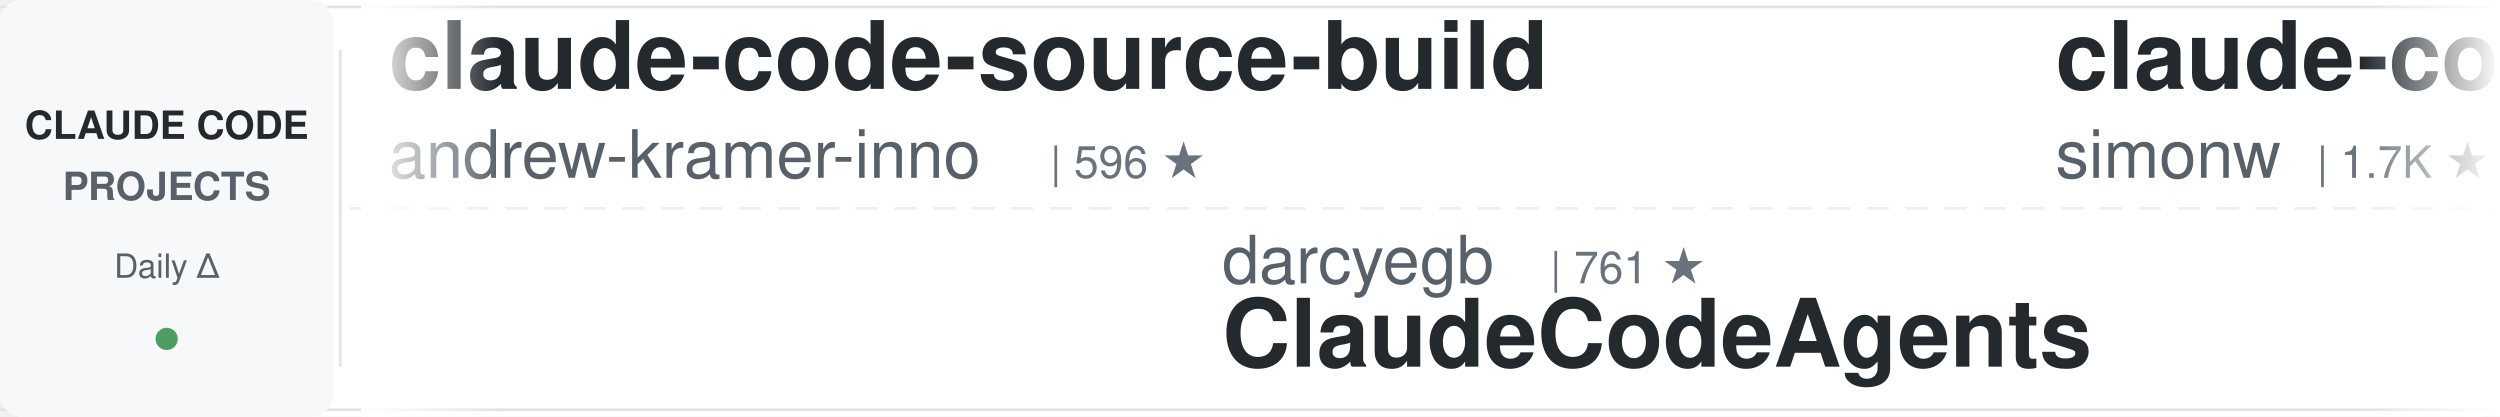
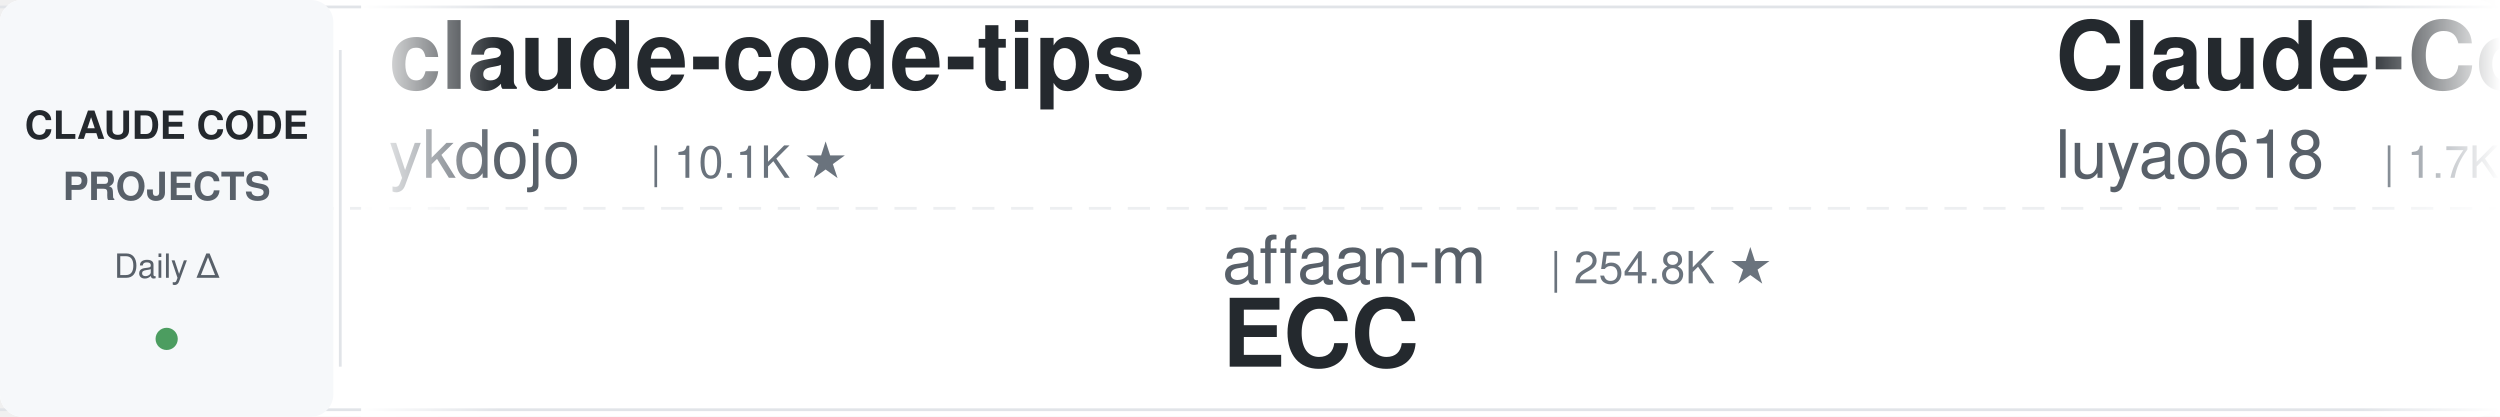
<svg xmlns="http://www.w3.org/2000/svg" width="900" height="150">
  <defs>
    <linearGradient id="leftFade" x1="0%" y1="0%" x2="100%" y2="0%">
      <stop offset="0%" style="stop-color:#ffffff;stop-opacity:1" />
      <stop offset="100%" style="stop-color:#ffffff;stop-opacity:0" />
    </linearGradient>
    <linearGradient id="rightFade" x1="0%" y1="0%" x2="100%" y2="0%">
      <stop offset="0%" style="stop-color:#ffffff;stop-opacity:0" />
      <stop offset="100%" style="stop-color:#ffffff;stop-opacity:1" />
    </linearGradient>
  </defs>
  <rect width="900" height="150" fill="#ffffff" rx="8" />
  <rect x="0" y="2" width="900" height="1" fill="#e1e4e8" />
  <rect x="0" y="147" width="900" height="1" fill="#e1e4e8" />
  <line x1="0" y1="75" x2="900" y2="75" stroke="#e1e4e8" stroke-width="1" stroke-dasharray="8 6" opacity="0.6" />
  <rect x="0" y="0" width="120" height="150" fill="#f6f8fa" rx="8" />
  <text x="60" y="50" font-family="-apple-system, BlinkMacSystemFont, 'Segoe UI', Helvetica, Arial, sans-serif" font-size="14" font-weight="600" fill="#24292e" text-anchor="middle">CLAUDE CODE</text>
  <text x="60" y="72" font-family="-apple-system, BlinkMacSystemFont, 'Segoe UI', Helvetica, Arial, sans-serif" font-size="14" font-weight="600" fill="#586069" text-anchor="middle">PROJECTS</text>
  <text x="60" y="100" font-family="-apple-system, BlinkMacSystemFont, 'Segoe UI', Helvetica, Arial, sans-serif" font-size="12" font-weight="500" fill="#586069" text-anchor="middle">Daily Δ</text>
  <circle cx="60" cy="122" r="4" fill="#22863a" opacity="0.8" />
  <rect x="122" y="18" width="1" height="114" fill="#e1e4e8" />
  <clipPath id="tickerClip">
    <rect x="130" y="0" width="770" height="150" />
  </clipPath>
  <g clip-path="url(#tickerClip)">
    <g id="tickerItems">
      <animateTransform attributeName="transform" attributeType="XML" type="translate" from="0 0" to="-3000 0" dur="54s" repeatCount="indefinite" />
      <g transform="translate(0, 0)">
-         <text x="140" y="32" font-family="-apple-system, BlinkMacSystemFont, 'Segoe UI', Helvetica, Arial, sans-serif" font-size="34" font-weight="600" fill="#24292e">claude-code-source-build</text>
-         <text x="140" y="64" font-family="-apple-system, BlinkMacSystemFont, 'Segoe UI', Helvetica, Arial, sans-serif" font-size="24" font-weight="400" fill="#586069">andrew-kramer-inno</text>
-         <text x="378" y="64" font-family="-apple-system, BlinkMacSystemFont, 'Segoe UI', Helvetica, Arial, sans-serif" font-size="16" font-weight="500" fill="#6a737d">| 596 ★</text>
+         <text x="140" y="32" font-family="-apple-system, BlinkMacSystemFont, 'Segoe UI', Helvetica, Arial, sans-serif" font-size="34" font-weight="600" fill="#24292e">claude-code-tips</text>
+         <text x="140" y="64" font-family="-apple-system, BlinkMacSystemFont, 'Segoe UI', Helvetica, Arial, sans-serif" font-size="24" font-weight="400" fill="#586069">ykdojo</text>
+         <text x="234" y="64" font-family="-apple-system, BlinkMacSystemFont, 'Segoe UI', Helvetica, Arial, sans-serif" font-size="16" font-weight="500" fill="#6a737d">| 10.1K ★</text>
      </g>
      <g transform="translate(300, 0)">
+         <text x="140" y="102" font-family="-apple-system, BlinkMacSystemFont, 'Segoe UI', Helvetica, Arial, sans-serif" font-size="24" font-weight="400" fill="#586069">affaan-m</text>
+         <text x="258" y="102" font-family="-apple-system, BlinkMacSystemFont, 'Segoe UI', Helvetica, Arial, sans-serif" font-size="16" font-weight="500" fill="#6a737d">| 254.8K ★</text>
+         <text x="140" y="132" font-family="-apple-system, BlinkMacSystemFont, 'Segoe UI', Helvetica, Arial, sans-serif" font-size="34" font-weight="600" fill="#24292e">ECC</text>
+       </g>
+       <g transform="translate(600, 0)">
+         <text x="140" y="32" font-family="-apple-system, BlinkMacSystemFont, 'Segoe UI', Helvetica, Arial, sans-serif" font-size="34" font-weight="600" fill="#24292e">Claude-Code-Source-Study</text>
+         <text x="140" y="64" font-family="-apple-system, BlinkMacSystemFont, 'Segoe UI', Helvetica, Arial, sans-serif" font-size="24" font-weight="400" fill="#586069">luyao618</text>
+         <text x="258" y="64" font-family="-apple-system, BlinkMacSystemFont, 'Segoe UI', Helvetica, Arial, sans-serif" font-size="16" font-weight="500" fill="#6a737d">| 1.7K ★</text>
+       </g>
+       <g transform="translate(900, 0)">
        <text x="140" y="102" font-family="-apple-system, BlinkMacSystemFont, 'Segoe UI', Helvetica, Arial, sans-serif" font-size="24" font-weight="400" fill="#586069">darcyegb</text>
        <text x="258" y="102" font-family="-apple-system, BlinkMacSystemFont, 'Segoe UI', Helvetica, Arial, sans-serif" font-size="16" font-weight="500" fill="#6a737d">| 761 ★</text>
        <text x="140" y="132" font-family="-apple-system, BlinkMacSystemFont, 'Segoe UI', Helvetica, Arial, sans-serif" font-size="34" font-weight="600" fill="#24292e">ClaudeCodeAgents</text>
      </g>
-       <g transform="translate(600, 0)">
-         <text x="140" y="32" font-family="-apple-system, BlinkMacSystemFont, 'Segoe UI', Helvetica, Arial, sans-serif" font-size="34" font-weight="600" fill="#24292e">claude-code-transcripts</text>
-         <text x="140" y="64" font-family="-apple-system, BlinkMacSystemFont, 'Segoe UI', Helvetica, Arial, sans-serif" font-size="24" font-weight="400" fill="#586069">simonw</text>
-         <text x="234" y="64" font-family="-apple-system, BlinkMacSystemFont, 'Segoe UI', Helvetica, Arial, sans-serif" font-size="16" font-weight="500" fill="#6a737d">| 1.7K ★</text>
-       </g>
-       <g transform="translate(900, 0)">
-         <text x="140" y="102" font-family="-apple-system, BlinkMacSystemFont, 'Segoe UI', Helvetica, Arial, sans-serif" font-size="24" font-weight="400" fill="#586069">Piebald-AI</text>
-         <text x="282" y="102" font-family="-apple-system, BlinkMacSystemFont, 'Segoe UI', Helvetica, Arial, sans-serif" font-size="16" font-weight="500" fill="#6a737d">| 12.6K ★</text>
-         <text x="140" y="132" font-family="-apple-system, BlinkMacSystemFont, 'Segoe UI', Helvetica, Arial, sans-serif" font-size="34" font-weight="600" fill="#24292e">claude-code-system-promp...</text>
-       </g>
      <g transform="translate(1200, 0)">
-         <text x="140" y="32" font-family="-apple-system, BlinkMacSystemFont, 'Segoe UI', Helvetica, Arial, sans-serif" font-size="34" font-weight="600" fill="#24292e">claude-code-local</text>
-         <text x="140" y="64" font-family="-apple-system, BlinkMacSystemFont, 'Segoe UI', Helvetica, Arial, sans-serif" font-size="24" font-weight="400" fill="#586069">nicedreamzapp</text>
-         <text x="318" y="64" font-family="-apple-system, BlinkMacSystemFont, 'Segoe UI', Helvetica, Arial, sans-serif" font-size="16" font-weight="500" fill="#6a737d">| 3.3K ★</text>
-       </g>
-       <g transform="translate(1500, 0)">
-         <text x="140" y="102" font-family="-apple-system, BlinkMacSystemFont, 'Segoe UI', Helvetica, Arial, sans-serif" font-size="24" font-weight="400" fill="#586069">OneRedOak</text>
-         <text x="270" y="102" font-family="-apple-system, BlinkMacSystemFont, 'Segoe UI', Helvetica, Arial, sans-serif" font-size="16" font-weight="500" fill="#6a737d">| 3.9K ★</text>
-         <text x="140" y="132" font-family="-apple-system, BlinkMacSystemFont, 'Segoe UI', Helvetica, Arial, sans-serif" font-size="34" font-weight="600" fill="#24292e">claude-code-workflows</text>
-       </g>
-       <g transform="translate(1800, 0)">
        <text x="140" y="32" font-family="-apple-system, BlinkMacSystemFont, 'Segoe UI', Helvetica, Arial, sans-serif" font-size="34" font-weight="600" fill="#24292e">ralph-claude-code</text>
        <text x="140" y="64" font-family="-apple-system, BlinkMacSystemFont, 'Segoe UI', Helvetica, Arial, sans-serif" font-size="24" font-weight="400" fill="#586069">frankbria</text>
        <text x="270" y="64" font-family="-apple-system, BlinkMacSystemFont, 'Segoe UI', Helvetica, Arial, sans-serif" font-size="16" font-weight="500" fill="#6a737d">| 9.6K ★</text>
      </g>
+       <g transform="translate(1500, 0)">
+         <text x="140" y="102" font-family="-apple-system, BlinkMacSystemFont, 'Segoe UI', Helvetica, Arial, sans-serif" font-size="24" font-weight="400" fill="#586069">Alishahryar1</text>
+         <text x="306" y="102" font-family="-apple-system, BlinkMacSystemFont, 'Segoe UI', Helvetica, Arial, sans-serif" font-size="16" font-weight="500" fill="#6a737d">| 54.1K ★</text>
+         <text x="140" y="132" font-family="-apple-system, BlinkMacSystemFont, 'Segoe UI', Helvetica, Arial, sans-serif" font-size="34" font-weight="600" fill="#24292e">free-claude-code</text>
+       </g>
+       <g transform="translate(1800, 0)">
+         <text x="140" y="32" font-family="-apple-system, BlinkMacSystemFont, 'Segoe UI', Helvetica, Arial, sans-serif" font-size="34" font-weight="600" fill="#24292e">claude-code-security-rev...</text>
+         <text x="140" y="64" font-family="-apple-system, BlinkMacSystemFont, 'Segoe UI', Helvetica, Arial, sans-serif" font-size="24" font-weight="400" fill="#586069">anthropics</text>
+         <text x="282" y="64" font-family="-apple-system, BlinkMacSystemFont, 'Segoe UI', Helvetica, Arial, sans-serif" font-size="16" font-weight="500" fill="#6a737d">| 6.2K ★</text>
+       </g>
      <g transform="translate(2100, 0)">
-         <text x="140" y="102" font-family="-apple-system, BlinkMacSystemFont, 'Segoe UI', Helvetica, Arial, sans-serif" font-size="24" font-weight="400" fill="#586069">Yeachan-Heo</text>
-         <text x="294" y="102" font-family="-apple-system, BlinkMacSystemFont, 'Segoe UI', Helvetica, Arial, sans-serif" font-size="16" font-weight="500" fill="#6a737d">| 39.1K ★</text>
-         <text x="140" y="132" font-family="-apple-system, BlinkMacSystemFont, 'Segoe UI', Helvetica, Arial, sans-serif" font-size="34" font-weight="600" fill="#24292e">oh-my-claudecode</text>
+         <text x="140" y="102" font-family="-apple-system, BlinkMacSystemFont, 'Segoe UI', Helvetica, Arial, sans-serif" font-size="24" font-weight="400" fill="#586069">pedrohcgs</text>
+         <text x="270" y="102" font-family="-apple-system, BlinkMacSystemFont, 'Segoe UI', Helvetica, Arial, sans-serif" font-size="16" font-weight="500" fill="#6a737d">| 1.6K ★</text>
+         <text x="140" y="132" font-family="-apple-system, BlinkMacSystemFont, 'Segoe UI', Helvetica, Arial, sans-serif" font-size="34" font-weight="600" fill="#24292e">claude-code-my-workflow</text>
      </g>
      <g transform="translate(2400, 0)">
-         <text x="140" y="32" font-family="-apple-system, BlinkMacSystemFont, 'Segoe UI', Helvetica, Arial, sans-serif" font-size="34" font-weight="600" fill="#24292e">andrej-karpathy-skills</text>
-         <text x="140" y="64" font-family="-apple-system, BlinkMacSystemFont, 'Segoe UI', Helvetica, Arial, sans-serif" font-size="24" font-weight="400" fill="#586069">multica-ai</text>
-         <text x="282" y="64" font-family="-apple-system, BlinkMacSystemFont, 'Segoe UI', Helvetica, Arial, sans-serif" font-size="16" font-weight="500" fill="#6a737d">| 211.7K ★</text>
+         <text x="140" y="32" font-family="-apple-system, BlinkMacSystemFont, 'Segoe UI', Helvetica, Arial, sans-serif" font-size="34" font-weight="600" fill="#24292e">claude-code-infrastructu...</text>
+         <text x="140" y="64" font-family="-apple-system, BlinkMacSystemFont, 'Segoe UI', Helvetica, Arial, sans-serif" font-size="24" font-weight="400" fill="#586069">diet103</text>
+         <text x="246" y="64" font-family="-apple-system, BlinkMacSystemFont, 'Segoe UI', Helvetica, Arial, sans-serif" font-size="16" font-weight="500" fill="#6a737d">| 10.0K ★</text>
      </g>
      <g transform="translate(2700, 0)">
-         <text x="140" y="102" font-family="-apple-system, BlinkMacSystemFont, 'Segoe UI', Helvetica, Arial, sans-serif" font-size="24" font-weight="400" fill="#586069">ding113</text>
-         <text x="246" y="102" font-family="-apple-system, BlinkMacSystemFont, 'Segoe UI', Helvetica, Arial, sans-serif" font-size="16" font-weight="500" fill="#6a737d">| 3.4K ★</text>
-         <text x="140" y="132" font-family="-apple-system, BlinkMacSystemFont, 'Segoe UI', Helvetica, Arial, sans-serif" font-size="34" font-weight="600" fill="#24292e">claude-code-hub</text>
+         <text x="140" y="102" font-family="-apple-system, BlinkMacSystemFont, 'Segoe UI', Helvetica, Arial, sans-serif" font-size="24" font-weight="400" fill="#586069">feiskyer</text>
+         <text x="258" y="102" font-family="-apple-system, BlinkMacSystemFont, 'Segoe UI', Helvetica, Arial, sans-serif" font-size="16" font-weight="500" fill="#6a737d">| 1.6K ★</text>
+         <text x="140" y="132" font-family="-apple-system, BlinkMacSystemFont, 'Segoe UI', Helvetica, Arial, sans-serif" font-size="34" font-weight="600" fill="#24292e">claude-code-settings</text>
      </g>
      <g transform="translate(3000, 0)">
-         <text x="140" y="32" font-family="-apple-system, BlinkMacSystemFont, 'Segoe UI', Helvetica, Arial, sans-serif" font-size="34" font-weight="600" fill="#24292e">claude-code-source-build</text>
-         <text x="140" y="64" font-family="-apple-system, BlinkMacSystemFont, 'Segoe UI', Helvetica, Arial, sans-serif" font-size="24" font-weight="400" fill="#586069">andrew-kramer-inno</text>
-         <text x="378" y="64" font-family="-apple-system, BlinkMacSystemFont, 'Segoe UI', Helvetica, Arial, sans-serif" font-size="16" font-weight="500" fill="#6a737d">| 596 ★</text>
+         <text x="140" y="32" font-family="-apple-system, BlinkMacSystemFont, 'Segoe UI', Helvetica, Arial, sans-serif" font-size="34" font-weight="600" fill="#24292e">claude-code-tips</text>
+         <text x="140" y="64" font-family="-apple-system, BlinkMacSystemFont, 'Segoe UI', Helvetica, Arial, sans-serif" font-size="24" font-weight="400" fill="#586069">ykdojo</text>
+         <text x="234" y="64" font-family="-apple-system, BlinkMacSystemFont, 'Segoe UI', Helvetica, Arial, sans-serif" font-size="16" font-weight="500" fill="#6a737d">| 10.1K ★</text>
      </g>
      <g transform="translate(3300, 0)">
+         <text x="140" y="102" font-family="-apple-system, BlinkMacSystemFont, 'Segoe UI', Helvetica, Arial, sans-serif" font-size="24" font-weight="400" fill="#586069">affaan-m</text>
+         <text x="258" y="102" font-family="-apple-system, BlinkMacSystemFont, 'Segoe UI', Helvetica, Arial, sans-serif" font-size="16" font-weight="500" fill="#6a737d">| 254.8K ★</text>
+         <text x="140" y="132" font-family="-apple-system, BlinkMacSystemFont, 'Segoe UI', Helvetica, Arial, sans-serif" font-size="34" font-weight="600" fill="#24292e">ECC</text>
+       </g>
+       <g transform="translate(3600, 0)">
+         <text x="140" y="32" font-family="-apple-system, BlinkMacSystemFont, 'Segoe UI', Helvetica, Arial, sans-serif" font-size="34" font-weight="600" fill="#24292e">Claude-Code-Source-Study</text>
+         <text x="140" y="64" font-family="-apple-system, BlinkMacSystemFont, 'Segoe UI', Helvetica, Arial, sans-serif" font-size="24" font-weight="400" fill="#586069">luyao618</text>
+         <text x="258" y="64" font-family="-apple-system, BlinkMacSystemFont, 'Segoe UI', Helvetica, Arial, sans-serif" font-size="16" font-weight="500" fill="#6a737d">| 1.7K ★</text>
+       </g>
+       <g transform="translate(3900, 0)">
        <text x="140" y="102" font-family="-apple-system, BlinkMacSystemFont, 'Segoe UI', Helvetica, Arial, sans-serif" font-size="24" font-weight="400" fill="#586069">darcyegb</text>
        <text x="258" y="102" font-family="-apple-system, BlinkMacSystemFont, 'Segoe UI', Helvetica, Arial, sans-serif" font-size="16" font-weight="500" fill="#6a737d">| 761 ★</text>
        <text x="140" y="132" font-family="-apple-system, BlinkMacSystemFont, 'Segoe UI', Helvetica, Arial, sans-serif" font-size="34" font-weight="600" fill="#24292e">ClaudeCodeAgents</text>
-       </g>
-       <g transform="translate(3600, 0)">
-         <text x="140" y="32" font-family="-apple-system, BlinkMacSystemFont, 'Segoe UI', Helvetica, Arial, sans-serif" font-size="34" font-weight="600" fill="#24292e">claude-code-transcripts</text>
-         <text x="140" y="64" font-family="-apple-system, BlinkMacSystemFont, 'Segoe UI', Helvetica, Arial, sans-serif" font-size="24" font-weight="400" fill="#586069">simonw</text>
-         <text x="234" y="64" font-family="-apple-system, BlinkMacSystemFont, 'Segoe UI', Helvetica, Arial, sans-serif" font-size="16" font-weight="500" fill="#6a737d">| 1.7K ★</text>
-       </g>
-       <g transform="translate(3900, 0)">
-         <text x="140" y="102" font-family="-apple-system, BlinkMacSystemFont, 'Segoe UI', Helvetica, Arial, sans-serif" font-size="24" font-weight="400" fill="#586069">Piebald-AI</text>
-         <text x="282" y="102" font-family="-apple-system, BlinkMacSystemFont, 'Segoe UI', Helvetica, Arial, sans-serif" font-size="16" font-weight="500" fill="#6a737d">| 12.6K ★</text>
-         <text x="140" y="132" font-family="-apple-system, BlinkMacSystemFont, 'Segoe UI', Helvetica, Arial, sans-serif" font-size="34" font-weight="600" fill="#24292e">claude-code-system-promp...</text>
      </g>
    </g>
  </g>
  <rect x="130" y="0" width="50" height="150" fill="url(#leftFade)" />
  <rect x="850" y="0" width="50" height="150" fill="url(#rightFade)" />
</svg>
